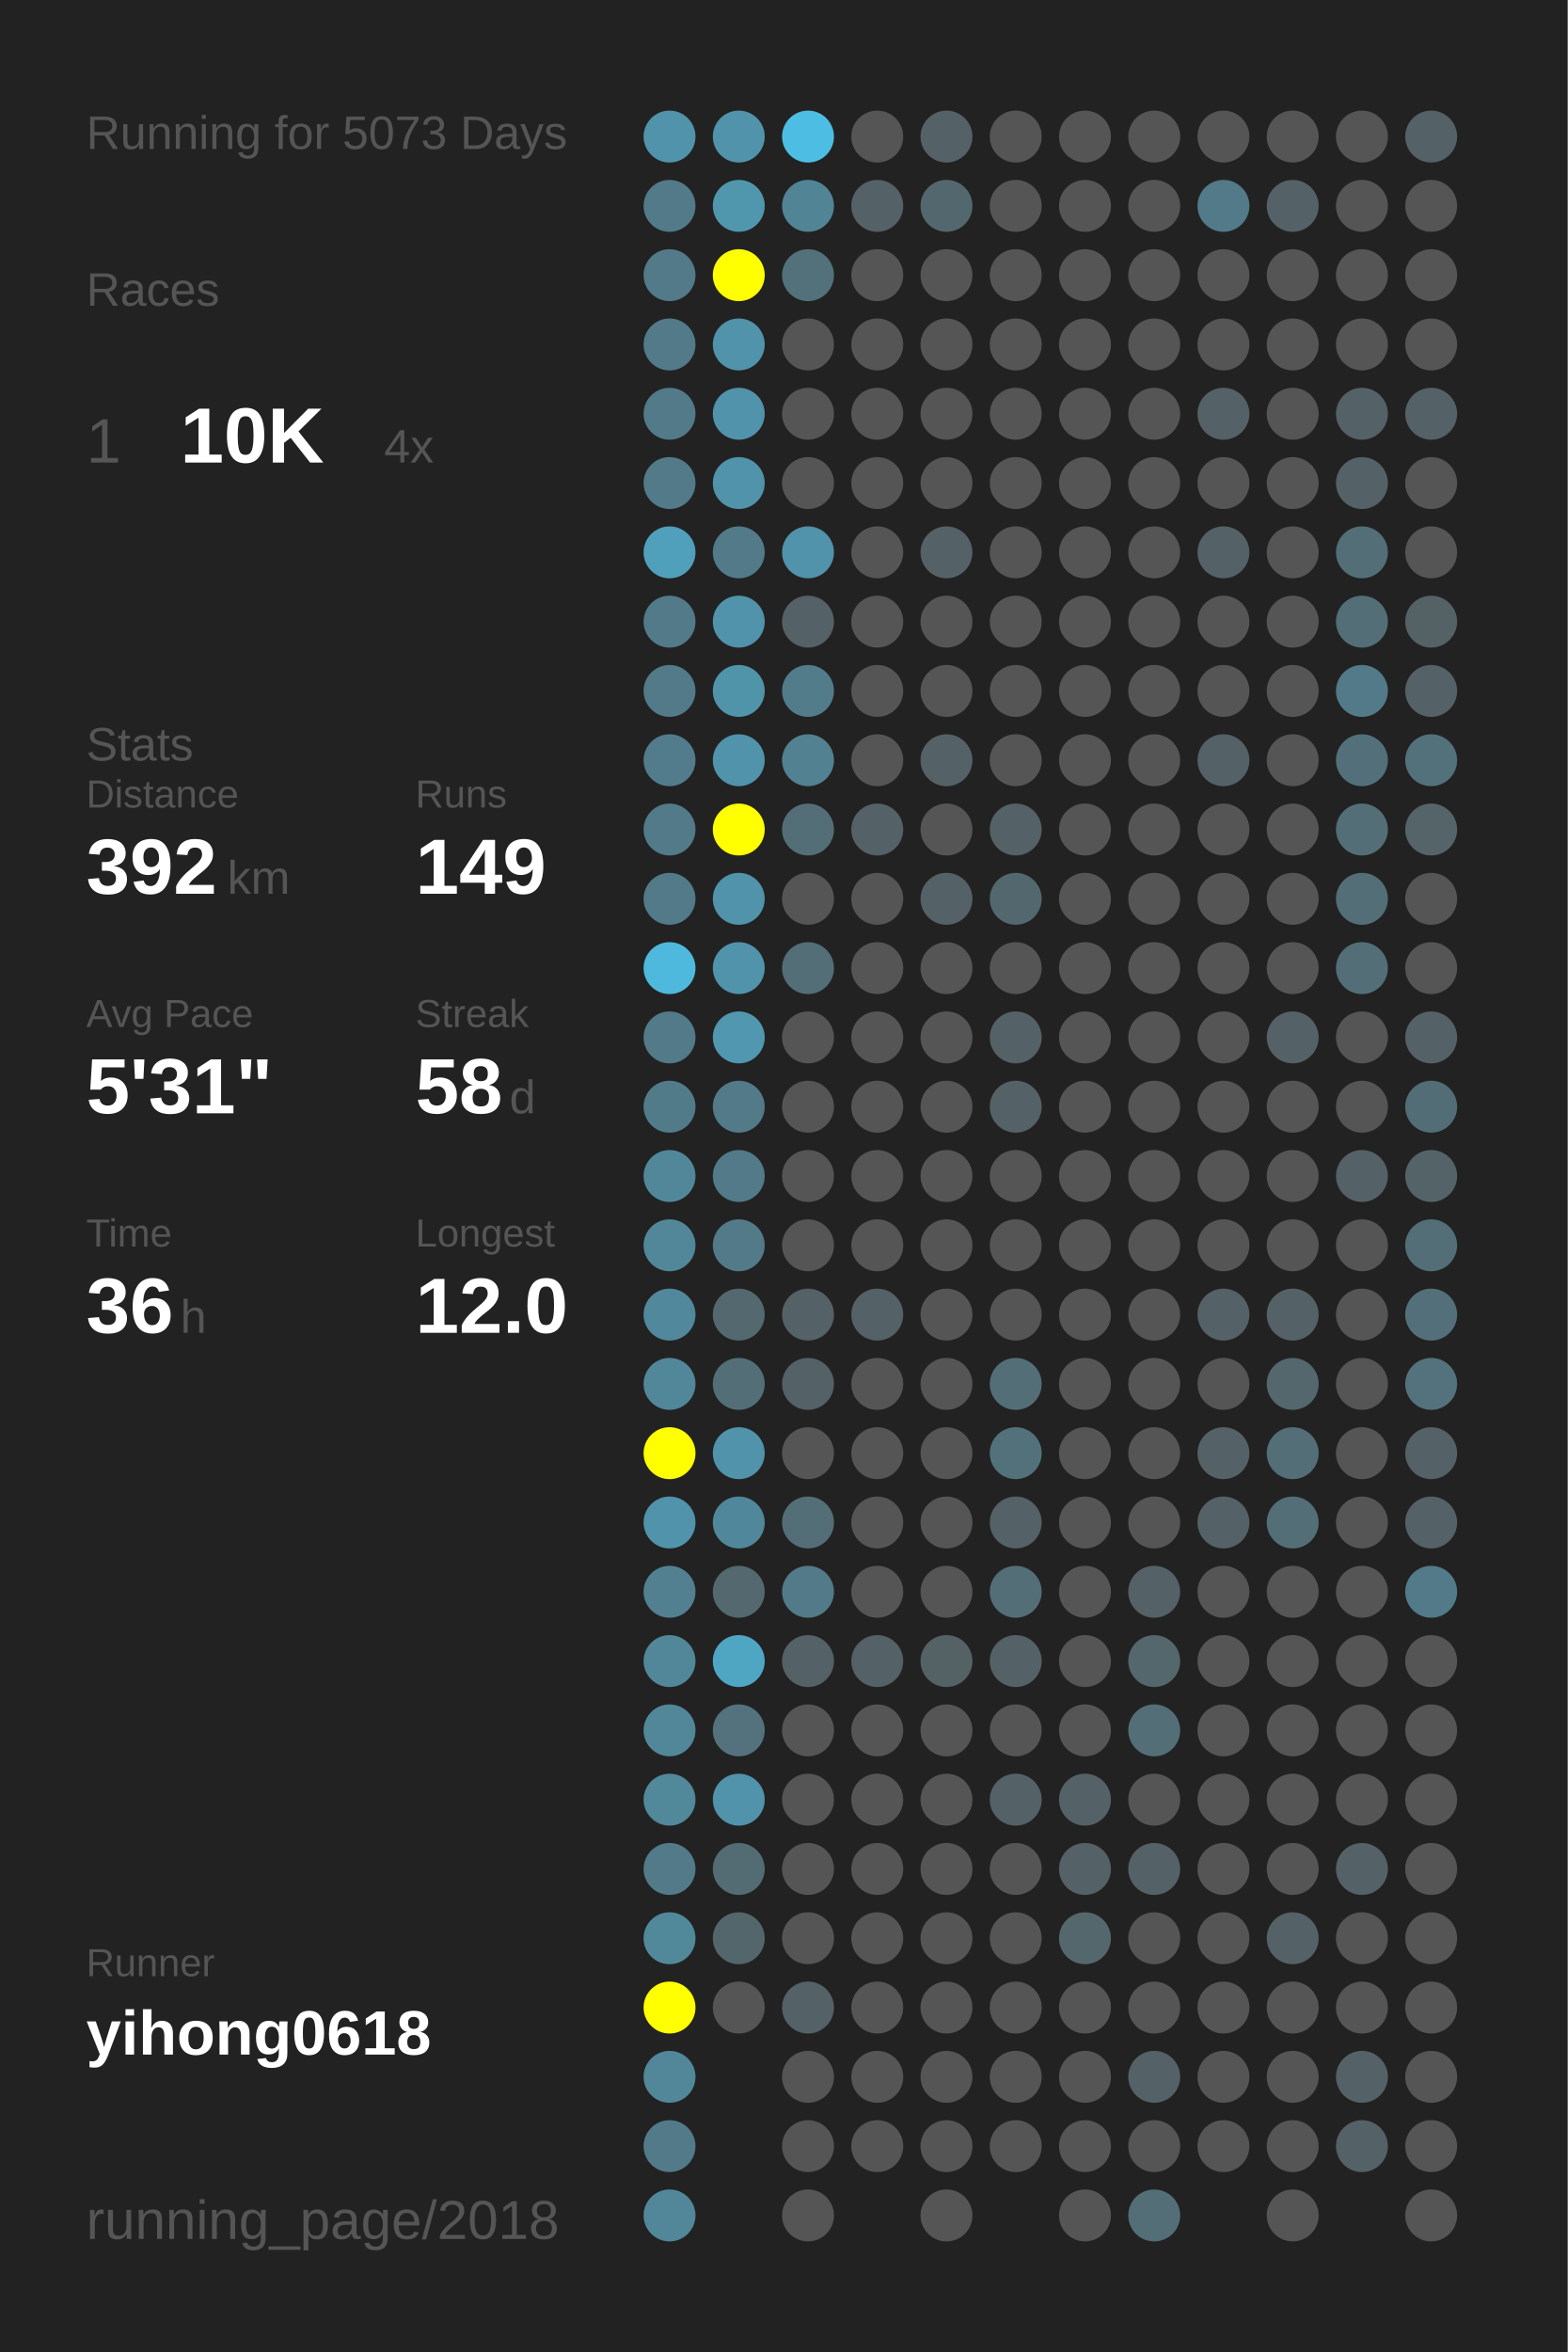
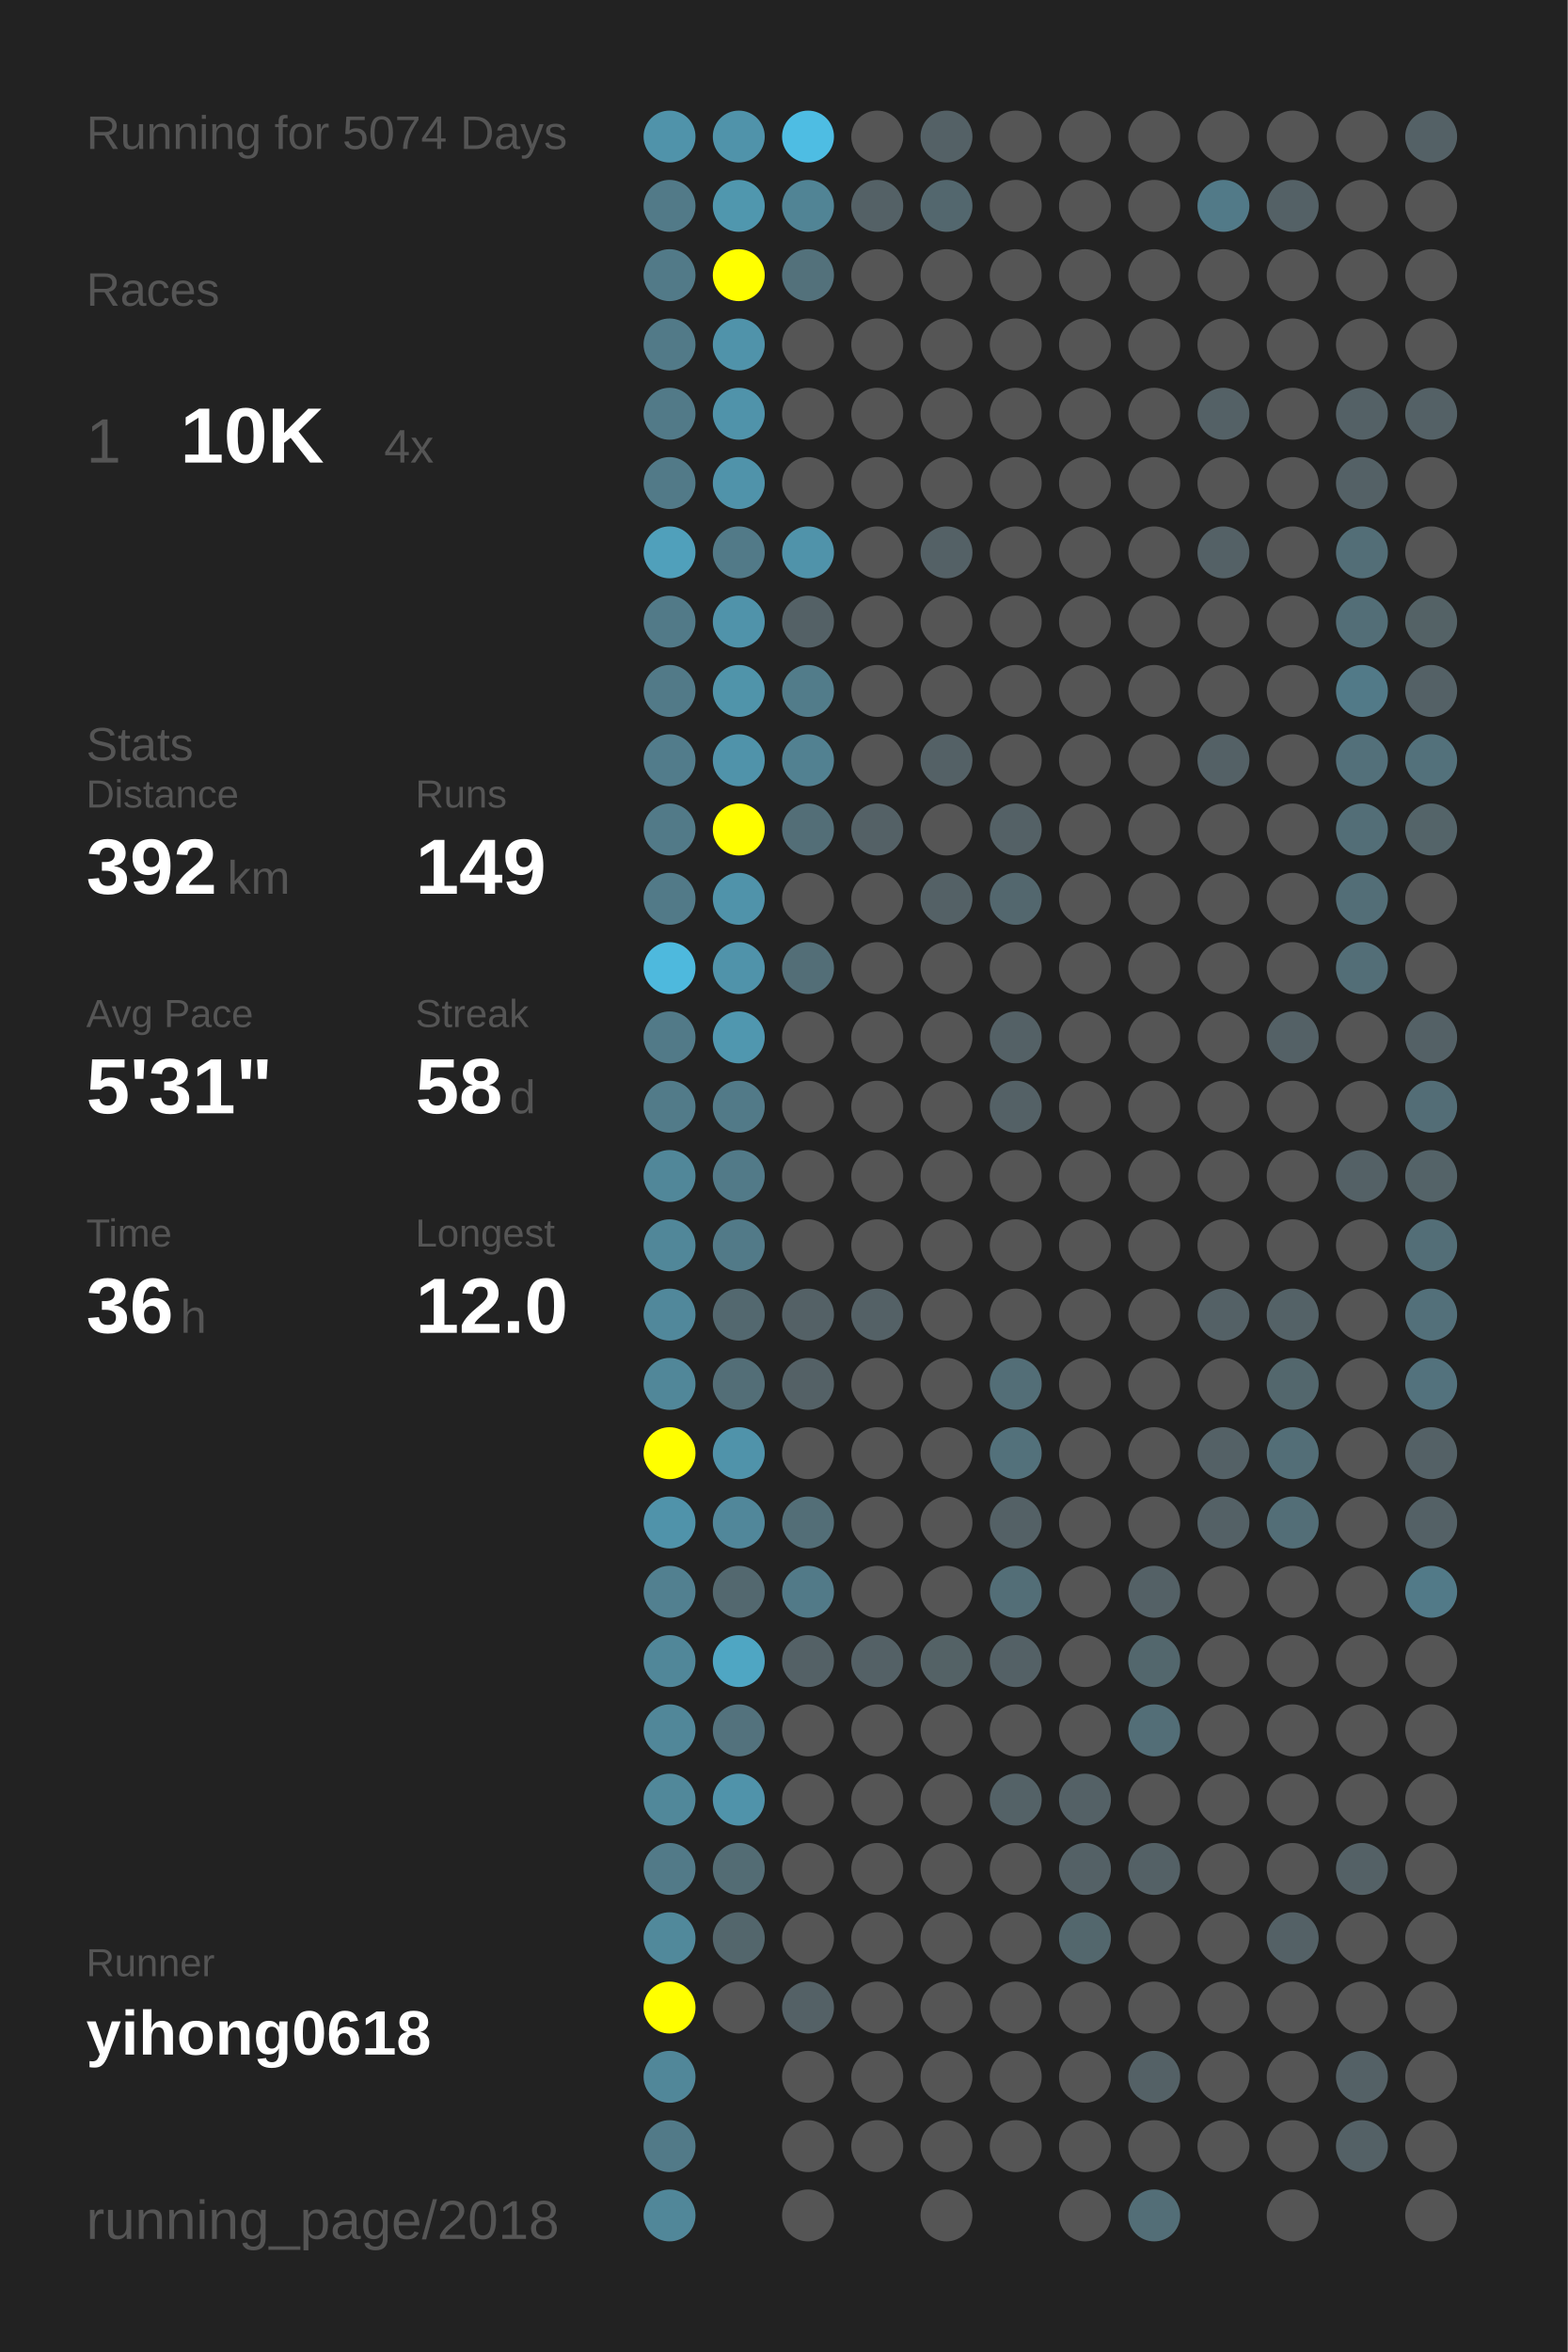
<svg xmlns="http://www.w3.org/2000/svg" baseProfile="full" height="300mm" version="1.1" viewBox="0,0,200,300" width="200mm">
  <defs />
  <rect fill="#222222" height="300" width="200" x="0" y="0" />
-   <text fill="#555555" style="font-size:6px; font-family:Arial;" x="11" y="19">Running for 5073 Days</text>
+   <text fill="#555555" style="font-size:6px; font-family:Arial;" x="11" y="19">Running for 5074 Days</text>
  <text fill="#555555" style="font-size:6px; font-family:Arial;" x="11" y="39">Races</text>
  <text fill="#555555" style="font-size:8px; font-family:Arial;" x="11" y="59">1</text>
  <text fill="#FFFFFF" style="font-size:10px; font-family:Arial; font-weight:bold;" x="23" y="59">10K</text>
  <text fill="#555555" style="font-size:6px; font-family:Arial;" x="49" y="59">4x</text>
  <text fill="#555555" style="font-size:6px; font-family:Arial;" x="11" y="97">Stats</text>
  <text fill="#555555" style="font-size:5px; font-family:Arial;" x="11" y="103">Distance</text>
  <text fill="#FFFFFF" style="font-size:10px; font-family:Arial; font-weight:bold;" x="11" y="114">392</text>
  <text fill="#555555" style="font-size:6px; font-family:Arial;" x="29" y="114">km</text>
  <text fill="#555555" style="font-size:5px; font-family:Arial;" x="53" y="103">Runs</text>
  <text fill="#FFFFFF" style="font-size:10px; font-family:Arial; font-weight:bold;" x="53" y="114">149</text>
  <text fill="#555555" style="font-size:5px; font-family:Arial;" x="11" y="131">Avg Pace</text>
  <text fill="#FFFFFF" style="font-size:10px; font-family:Arial; font-weight:bold;" x="11" y="142">5'31"</text>
  <text fill="#555555" style="font-size:5px; font-family:Arial;" x="53" y="131">Streak</text>
  <text fill="#FFFFFF" style="font-size:10px; font-family:Arial; font-weight:bold;" x="53" y="142">58</text>
  <text fill="#555555" style="font-size:6px; font-family:Arial;" x="65" y="142">d</text>
  <text fill="#555555" style="font-size:5px; font-family:Arial;" x="11" y="159">Time</text>
  <text fill="#FFFFFF" style="font-size:10px; font-family:Arial; font-weight:bold;" x="11" y="170">36</text>
  <text fill="#555555" style="font-size:6px; font-family:Arial;" x="23" y="170">h</text>
  <text fill="#555555" style="font-size:5px; font-family:Arial;" x="53" y="159">Longest</text>
  <text fill="#FFFFFF" style="font-size:10px; font-family:Arial; font-weight:bold;" x="53" y="170">12.0</text>
  <text fill="#555555" style="font-size:5px; font-family:Arial;" x="11" y="252.065">Runner</text>
  <text fill="#FFFFFF" style="font-size:8px; font-family:Arial; font-weight:bold;" x="11" y="262.065">yihong0618</text>
  <text fill="#555555" style="font-size:7px; font-family:Arial;" x="11" y="285.581">running_page/2018</text>
  <circle cx="85.417" cy="17.419" fill="#5093aa" r="3.312" />
  <circle cx="85.417" cy="26.258" fill="#527a88" r="3.312" />
  <circle cx="85.417" cy="35.097" fill="#527a88" r="3.312" />
  <circle cx="85.417" cy="43.935" fill="#527a88" r="3.312" />
  <circle cx="85.417" cy="52.774" fill="#527a88" r="3.312" />
  <circle cx="85.417" cy="61.613" fill="#527a88" r="3.312" />
  <circle cx="85.417" cy="70.452" fill="#50a0bb" r="3.312" />
  <circle cx="85.417" cy="79.29" fill="#527a88" r="3.312" />
  <circle cx="85.417" cy="88.129" fill="#527a88" r="3.312" />
  <circle cx="85.417" cy="96.968" fill="#527c8b" r="3.312" />
  <circle cx="85.417" cy="105.806" fill="#527a88" r="3.312" />
  <circle cx="85.417" cy="114.645" fill="#527a88" r="3.312" />
  <circle cx="85.417" cy="123.484" fill="#4eb9dd" r="3.312" />
  <circle cx="85.417" cy="132.323" fill="#527a88" r="3.312" />
  <circle cx="85.417" cy="141.161" fill="#527b89" r="3.312" />
  <circle cx="85.417" cy="150" fill="#518799" r="3.312" />
  <circle cx="85.417" cy="158.839" fill="#518799" r="3.312" />
  <circle cx="85.417" cy="167.677" fill="#51889b" r="3.312" />
  <circle cx="85.417" cy="176.516" fill="#518799" r="3.312" />
  <circle cx="85.417" cy="185.355" fill="#FFFF00" r="3.312" />
  <circle cx="85.417" cy="194.194" fill="#5093aa" r="3.312" />
  <circle cx="85.417" cy="203.032" fill="#528090" r="3.312" />
  <circle cx="85.417" cy="211.871" fill="#518799" r="3.312" />
  <circle cx="85.417" cy="220.71" fill="#518799" r="3.312" />
  <circle cx="85.417" cy="229.548" fill="#51889a" r="3.312" />
  <circle cx="85.417" cy="238.387" fill="#527a88" r="3.312" />
  <circle cx="85.417" cy="247.226" fill="#51899b" r="3.312" />
  <circle cx="85.417" cy="256.065" fill="#FFFF00" r="3.312" />
  <circle cx="85.417" cy="264.903" fill="#518799" r="3.312" />
  <circle cx="85.417" cy="273.742" fill="#527a88" r="3.312" />
  <circle cx="85.417" cy="282.581" fill="#518799" r="3.312" />
  <circle cx="94.25" cy="17.419" fill="#5093aa" r="3.312" />
  <circle cx="94.25" cy="26.258" fill="#5097ae" r="3.312" />
  <circle cx="94.25" cy="35.097" fill="#FFFF00" r="3.312" />
  <circle cx="94.25" cy="43.935" fill="#5093aa" r="3.312" />
  <circle cx="94.25" cy="52.774" fill="#5093aa" r="3.312" />
  <circle cx="94.25" cy="61.613" fill="#5093aa" r="3.312" />
  <circle cx="94.25" cy="70.452" fill="#527a88" r="3.312" />
  <circle cx="94.25" cy="79.29" fill="#5093aa" r="3.312" />
  <circle cx="94.25" cy="88.129" fill="#5094aa" r="3.312" />
  <circle cx="94.25" cy="96.968" fill="#5093aa" r="3.312" />
  <circle cx="94.25" cy="105.806" fill="#FFFF00" r="3.312" />
  <circle cx="94.25" cy="114.645" fill="#5093aa" r="3.312" />
  <circle cx="94.25" cy="123.484" fill="#5093aa" r="3.312" />
  <circle cx="94.25" cy="132.323" fill="#5097af" r="3.312" />
  <circle cx="94.25" cy="141.161" fill="#527a88" r="3.312" />
  <circle cx="94.25" cy="150" fill="#527a88" r="3.312" />
  <circle cx="94.25" cy="158.839" fill="#527a88" r="3.312" />
  <circle cx="94.25" cy="167.677" fill="#53686f" r="3.312" />
  <circle cx="94.25" cy="176.516" fill="#536e77" r="3.312" />
  <circle cx="94.25" cy="185.355" fill="#5093aa" r="3.312" />
  <circle cx="94.25" cy="194.194" fill="#51879a" r="3.312" />
  <circle cx="94.25" cy="203.032" fill="#53686f" r="3.312" />
  <circle cx="94.25" cy="211.871" fill="#4fa6c3" r="3.312" />
  <circle cx="94.25" cy="220.71" fill="#53727d" r="3.312" />
  <circle cx="94.25" cy="229.548" fill="#5093aa" r="3.312" />
  <circle cx="94.25" cy="238.387" fill="#536c74" r="3.312" />
  <circle cx="94.25" cy="247.226" fill="#53666c" r="3.312" />
  <circle cx="94.25" cy="256.065" fill="#555555" r="3.312" />
  <circle cx="103.083" cy="17.419" fill="#4ebde3" r="3.312" />
  <circle cx="103.083" cy="26.258" fill="#518495" r="3.312" />
  <circle cx="103.083" cy="35.097" fill="#53717b" r="3.312" />
  <circle cx="103.083" cy="43.935" fill="#555555" r="3.312" />
  <circle cx="103.083" cy="52.774" fill="#555555" r="3.312" />
  <circle cx="103.083" cy="61.613" fill="#555555" r="3.312" />
  <circle cx="103.083" cy="70.452" fill="#5093aa" r="3.312" />
  <circle cx="103.083" cy="79.29" fill="#546166" r="3.312" />
  <circle cx="103.083" cy="88.129" fill="#527c8a" r="3.312" />
  <circle cx="103.083" cy="96.968" fill="#528191" r="3.312" />
  <circle cx="103.083" cy="105.806" fill="#536e77" r="3.312" />
  <circle cx="103.083" cy="114.645" fill="#555555" r="3.312" />
  <circle cx="103.083" cy="123.484" fill="#536e77" r="3.312" />
  <circle cx="103.083" cy="132.323" fill="#555555" r="3.312" />
  <circle cx="103.083" cy="141.161" fill="#555555" r="3.312" />
  <circle cx="103.083" cy="150" fill="#555555" r="3.312" />
  <circle cx="103.083" cy="158.839" fill="#555555" r="3.312" />
  <circle cx="103.083" cy="167.677" fill="#546166" r="3.312" />
  <circle cx="103.083" cy="176.516" fill="#546166" r="3.312" />
  <circle cx="103.083" cy="185.355" fill="#555555" r="3.312" />
  <circle cx="103.083" cy="194.194" fill="#536e77" r="3.312" />
  <circle cx="103.083" cy="203.032" fill="#527a88" r="3.312" />
  <circle cx="103.083" cy="211.871" fill="#546166" r="3.312" />
  <circle cx="103.083" cy="220.71" fill="#555555" r="3.312" />
  <circle cx="103.083" cy="229.548" fill="#555555" r="3.312" />
  <circle cx="103.083" cy="238.387" fill="#555555" r="3.312" />
  <circle cx="103.083" cy="247.226" fill="#555555" r="3.312" />
  <circle cx="103.083" cy="256.065" fill="#546166" r="3.312" />
  <circle cx="103.083" cy="264.903" fill="#555555" r="3.312" />
  <circle cx="103.083" cy="273.742" fill="#555555" r="3.312" />
  <circle cx="103.083" cy="282.581" fill="#555555" r="3.312" />
  <circle cx="111.917" cy="17.419" fill="#555555" r="3.312" />
  <circle cx="111.917" cy="26.258" fill="#546166" r="3.312" />
  <circle cx="111.917" cy="35.097" fill="#555555" r="3.312" />
  <circle cx="111.917" cy="43.935" fill="#555555" r="3.312" />
  <circle cx="111.917" cy="52.774" fill="#555555" r="3.312" />
  <circle cx="111.917" cy="61.613" fill="#555555" r="3.312" />
  <circle cx="111.917" cy="70.452" fill="#555555" r="3.312" />
  <circle cx="111.917" cy="79.29" fill="#555555" r="3.312" />
  <circle cx="111.917" cy="88.129" fill="#555555" r="3.312" />
  <circle cx="111.917" cy="96.968" fill="#555555" r="3.312" />
  <circle cx="111.917" cy="105.806" fill="#546166" r="3.312" />
  <circle cx="111.917" cy="114.645" fill="#555555" r="3.312" />
  <circle cx="111.917" cy="123.484" fill="#555555" r="3.312" />
  <circle cx="111.917" cy="132.323" fill="#555555" r="3.312" />
  <circle cx="111.917" cy="141.161" fill="#555555" r="3.312" />
  <circle cx="111.917" cy="150" fill="#555555" r="3.312" />
  <circle cx="111.917" cy="158.839" fill="#555555" r="3.312" />
  <circle cx="111.917" cy="167.677" fill="#546166" r="3.312" />
  <circle cx="111.917" cy="176.516" fill="#555555" r="3.312" />
  <circle cx="111.917" cy="185.355" fill="#555555" r="3.312" />
  <circle cx="111.917" cy="194.194" fill="#555555" r="3.312" />
  <circle cx="111.917" cy="203.032" fill="#555555" r="3.312" />
  <circle cx="111.917" cy="211.871" fill="#546166" r="3.312" />
  <circle cx="111.917" cy="220.71" fill="#555555" r="3.312" />
  <circle cx="111.917" cy="229.548" fill="#555555" r="3.312" />
  <circle cx="111.917" cy="238.387" fill="#555555" r="3.312" />
  <circle cx="111.917" cy="247.226" fill="#555555" r="3.312" />
  <circle cx="111.917" cy="256.065" fill="#555555" r="3.312" />
  <circle cx="111.917" cy="264.903" fill="#555555" r="3.312" />
  <circle cx="111.917" cy="273.742" fill="#555555" r="3.312" />
  <circle cx="120.75" cy="17.419" fill="#546166" r="3.312" />
  <circle cx="120.75" cy="26.258" fill="#53676e" r="3.312" />
  <circle cx="120.75" cy="35.097" fill="#555555" r="3.312" />
  <circle cx="120.75" cy="43.935" fill="#555555" r="3.312" />
  <circle cx="120.75" cy="52.774" fill="#555555" r="3.312" />
  <circle cx="120.75" cy="61.613" fill="#555555" r="3.312" />
  <circle cx="120.75" cy="70.452" fill="#546166" r="3.312" />
  <circle cx="120.75" cy="79.29" fill="#555555" r="3.312" />
  <circle cx="120.75" cy="88.129" fill="#555555" r="3.312" />
  <circle cx="120.75" cy="96.968" fill="#546166" r="3.312" />
  <circle cx="120.75" cy="105.806" fill="#555555" r="3.312" />
  <circle cx="120.75" cy="114.645" fill="#546166" r="3.312" />
  <circle cx="120.75" cy="123.484" fill="#555555" r="3.312" />
  <circle cx="120.75" cy="132.323" fill="#555555" r="3.312" />
  <circle cx="120.75" cy="141.161" fill="#555555" r="3.312" />
  <circle cx="120.75" cy="150" fill="#555555" r="3.312" />
  <circle cx="120.75" cy="158.839" fill="#555555" r="3.312" />
  <circle cx="120.75" cy="167.677" fill="#555555" r="3.312" />
  <circle cx="120.75" cy="176.516" fill="#555555" r="3.312" />
  <circle cx="120.75" cy="185.355" fill="#555555" r="3.312" />
  <circle cx="120.75" cy="194.194" fill="#555555" r="3.312" />
  <circle cx="120.75" cy="203.032" fill="#555555" r="3.312" />
  <circle cx="120.75" cy="211.871" fill="#546266" r="3.312" />
  <circle cx="120.75" cy="220.71" fill="#555555" r="3.312" />
  <circle cx="120.75" cy="229.548" fill="#555555" r="3.312" />
  <circle cx="120.75" cy="238.387" fill="#555555" r="3.312" />
  <circle cx="120.75" cy="247.226" fill="#555555" r="3.312" />
  <circle cx="120.75" cy="256.065" fill="#555555" r="3.312" />
  <circle cx="120.75" cy="264.903" fill="#555555" r="3.312" />
  <circle cx="120.75" cy="273.742" fill="#555555" r="3.312" />
  <circle cx="120.75" cy="282.581" fill="#555555" r="3.312" />
  <circle cx="129.583" cy="17.419" fill="#555555" r="3.312" />
  <circle cx="129.583" cy="26.258" fill="#555555" r="3.312" />
  <circle cx="129.583" cy="35.097" fill="#555555" r="3.312" />
  <circle cx="129.583" cy="43.935" fill="#555555" r="3.312" />
  <circle cx="129.583" cy="52.774" fill="#555555" r="3.312" />
  <circle cx="129.583" cy="61.613" fill="#555555" r="3.312" />
  <circle cx="129.583" cy="70.452" fill="#555555" r="3.312" />
  <circle cx="129.583" cy="79.29" fill="#555555" r="3.312" />
  <circle cx="129.583" cy="88.129" fill="#555555" r="3.312" />
  <circle cx="129.583" cy="96.968" fill="#555555" r="3.312" />
  <circle cx="129.583" cy="105.806" fill="#546166" r="3.312" />
  <circle cx="129.583" cy="114.645" fill="#53676e" r="3.312" />
  <circle cx="129.583" cy="123.484" fill="#555555" r="3.312" />
  <circle cx="129.583" cy="132.323" fill="#546166" r="3.312" />
  <circle cx="129.583" cy="141.161" fill="#546166" r="3.312" />
  <circle cx="129.583" cy="150" fill="#555555" r="3.312" />
  <circle cx="129.583" cy="158.839" fill="#555555" r="3.312" />
  <circle cx="129.583" cy="167.677" fill="#555555" r="3.312" />
  <circle cx="129.583" cy="176.516" fill="#536e77" r="3.312" />
  <circle cx="129.583" cy="185.355" fill="#53717b" r="3.312" />
  <circle cx="129.583" cy="194.194" fill="#546166" r="3.312" />
  <circle cx="129.583" cy="203.032" fill="#536e77" r="3.312" />
  <circle cx="129.583" cy="211.871" fill="#546166" r="3.312" />
  <circle cx="129.583" cy="220.71" fill="#555555" r="3.312" />
  <circle cx="129.583" cy="229.548" fill="#546267" r="3.312" />
  <circle cx="129.583" cy="238.387" fill="#555555" r="3.312" />
  <circle cx="129.583" cy="247.226" fill="#555555" r="3.312" />
  <circle cx="129.583" cy="256.065" fill="#555555" r="3.312" />
  <circle cx="129.583" cy="264.903" fill="#555555" r="3.312" />
  <circle cx="129.583" cy="273.742" fill="#555555" r="3.312" />
  <circle cx="138.417" cy="17.419" fill="#555555" r="3.312" />
  <circle cx="138.417" cy="26.258" fill="#555555" r="3.312" />
  <circle cx="138.417" cy="35.097" fill="#555555" r="3.312" />
  <circle cx="138.417" cy="43.935" fill="#555555" r="3.312" />
  <circle cx="138.417" cy="52.774" fill="#555555" r="3.312" />
  <circle cx="138.417" cy="61.613" fill="#555555" r="3.312" />
  <circle cx="138.417" cy="70.452" fill="#555555" r="3.312" />
  <circle cx="138.417" cy="79.29" fill="#555555" r="3.312" />
  <circle cx="138.417" cy="88.129" fill="#555555" r="3.312" />
  <circle cx="138.417" cy="96.968" fill="#555555" r="3.312" />
  <circle cx="138.417" cy="105.806" fill="#555555" r="3.312" />
  <circle cx="138.417" cy="114.645" fill="#555555" r="3.312" />
  <circle cx="138.417" cy="123.484" fill="#555555" r="3.312" />
  <circle cx="138.417" cy="132.323" fill="#555555" r="3.312" />
  <circle cx="138.417" cy="141.161" fill="#555555" r="3.312" />
  <circle cx="138.417" cy="150" fill="#555555" r="3.312" />
  <circle cx="138.417" cy="158.839" fill="#555555" r="3.312" />
  <circle cx="138.417" cy="167.677" fill="#555555" r="3.312" />
  <circle cx="138.417" cy="176.516" fill="#555555" r="3.312" />
  <circle cx="138.417" cy="185.355" fill="#555555" r="3.312" />
  <circle cx="138.417" cy="194.194" fill="#555555" r="3.312" />
  <circle cx="138.417" cy="203.032" fill="#555555" r="3.312" />
  <circle cx="138.417" cy="211.871" fill="#555555" r="3.312" />
  <circle cx="138.417" cy="220.71" fill="#555555" r="3.312" />
  <circle cx="138.417" cy="229.548" fill="#546166" r="3.312" />
  <circle cx="138.417" cy="238.387" fill="#546166" r="3.312" />
  <circle cx="138.417" cy="247.226" fill="#53676d" r="3.312" />
  <circle cx="138.417" cy="256.065" fill="#555555" r="3.312" />
  <circle cx="138.417" cy="264.903" fill="#555555" r="3.312" />
  <circle cx="138.417" cy="273.742" fill="#555555" r="3.312" />
  <circle cx="138.417" cy="282.581" fill="#555555" r="3.312" />
  <circle cx="147.25" cy="17.419" fill="#555555" r="3.312" />
  <circle cx="147.25" cy="26.258" fill="#555555" r="3.312" />
  <circle cx="147.25" cy="35.097" fill="#555555" r="3.312" />
  <circle cx="147.25" cy="43.935" fill="#555555" r="3.312" />
  <circle cx="147.25" cy="52.774" fill="#555555" r="3.312" />
  <circle cx="147.25" cy="61.613" fill="#555555" r="3.312" />
  <circle cx="147.25" cy="70.452" fill="#555555" r="3.312" />
  <circle cx="147.25" cy="79.29" fill="#555555" r="3.312" />
  <circle cx="147.25" cy="88.129" fill="#555555" r="3.312" />
  <circle cx="147.25" cy="96.968" fill="#555555" r="3.312" />
  <circle cx="147.25" cy="105.806" fill="#555555" r="3.312" />
  <circle cx="147.25" cy="114.645" fill="#555555" r="3.312" />
  <circle cx="147.25" cy="123.484" fill="#555555" r="3.312" />
  <circle cx="147.25" cy="132.323" fill="#555555" r="3.312" />
  <circle cx="147.25" cy="141.161" fill="#555555" r="3.312" />
  <circle cx="147.25" cy="150" fill="#555555" r="3.312" />
  <circle cx="147.25" cy="158.839" fill="#555555" r="3.312" />
  <circle cx="147.25" cy="167.677" fill="#555555" r="3.312" />
  <circle cx="147.25" cy="176.516" fill="#555555" r="3.312" />
  <circle cx="147.25" cy="185.355" fill="#555555" r="3.312" />
  <circle cx="147.25" cy="194.194" fill="#555555" r="3.312" />
  <circle cx="147.25" cy="203.032" fill="#546166" r="3.312" />
  <circle cx="147.25" cy="211.871" fill="#53676d" r="3.312" />
  <circle cx="147.25" cy="220.71" fill="#536e77" r="3.312" />
  <circle cx="147.25" cy="229.548" fill="#555555" r="3.312" />
  <circle cx="147.25" cy="238.387" fill="#546166" r="3.312" />
  <circle cx="147.25" cy="247.226" fill="#555555" r="3.312" />
  <circle cx="147.25" cy="256.065" fill="#555555" r="3.312" />
  <circle cx="147.25" cy="264.903" fill="#546166" r="3.312" />
  <circle cx="147.25" cy="273.742" fill="#555555" r="3.312" />
  <circle cx="147.25" cy="282.581" fill="#536e77" r="3.312" />
  <circle cx="156.083" cy="17.419" fill="#555555" r="3.312" />
  <circle cx="156.083" cy="26.258" fill="#527a88" r="3.312" />
  <circle cx="156.083" cy="35.097" fill="#555555" r="3.312" />
  <circle cx="156.083" cy="43.935" fill="#555555" r="3.312" />
  <circle cx="156.083" cy="52.774" fill="#546166" r="3.312" />
  <circle cx="156.083" cy="61.613" fill="#555555" r="3.312" />
  <circle cx="156.083" cy="70.452" fill="#546166" r="3.312" />
  <circle cx="156.083" cy="79.29" fill="#555555" r="3.312" />
  <circle cx="156.083" cy="88.129" fill="#555555" r="3.312" />
  <circle cx="156.083" cy="96.968" fill="#546166" r="3.312" />
  <circle cx="156.083" cy="105.806" fill="#555555" r="3.312" />
  <circle cx="156.083" cy="114.645" fill="#555555" r="3.312" />
  <circle cx="156.083" cy="123.484" fill="#555555" r="3.312" />
  <circle cx="156.083" cy="132.323" fill="#555555" r="3.312" />
  <circle cx="156.083" cy="141.161" fill="#555555" r="3.312" />
  <circle cx="156.083" cy="150" fill="#555555" r="3.312" />
  <circle cx="156.083" cy="158.839" fill="#555555" r="3.312" />
  <circle cx="156.083" cy="167.677" fill="#546166" r="3.312" />
  <circle cx="156.083" cy="176.516" fill="#555555" r="3.312" />
  <circle cx="156.083" cy="185.355" fill="#546166" r="3.312" />
  <circle cx="156.083" cy="194.194" fill="#546166" r="3.312" />
  <circle cx="156.083" cy="203.032" fill="#555555" r="3.312" />
  <circle cx="156.083" cy="211.871" fill="#555555" r="3.312" />
  <circle cx="156.083" cy="220.71" fill="#555555" r="3.312" />
  <circle cx="156.083" cy="229.548" fill="#555555" r="3.312" />
  <circle cx="156.083" cy="238.387" fill="#555555" r="3.312" />
  <circle cx="156.083" cy="247.226" fill="#555555" r="3.312" />
  <circle cx="156.083" cy="256.065" fill="#555555" r="3.312" />
  <circle cx="156.083" cy="264.903" fill="#555555" r="3.312" />
  <circle cx="156.083" cy="273.742" fill="#555555" r="3.312" />
  <circle cx="164.917" cy="17.419" fill="#555555" r="3.312" />
  <circle cx="164.917" cy="26.258" fill="#546166" r="3.312" />
  <circle cx="164.917" cy="35.097" fill="#555555" r="3.312" />
  <circle cx="164.917" cy="43.935" fill="#555555" r="3.312" />
  <circle cx="164.917" cy="52.774" fill="#555555" r="3.312" />
  <circle cx="164.917" cy="61.613" fill="#555555" r="3.312" />
  <circle cx="164.917" cy="70.452" fill="#555555" r="3.312" />
  <circle cx="164.917" cy="79.29" fill="#555555" r="3.312" />
  <circle cx="164.917" cy="88.129" fill="#555555" r="3.312" />
  <circle cx="164.917" cy="96.968" fill="#555555" r="3.312" />
  <circle cx="164.917" cy="105.806" fill="#555555" r="3.312" />
  <circle cx="164.917" cy="114.645" fill="#555555" r="3.312" />
  <circle cx="164.917" cy="123.484" fill="#555555" r="3.312" />
  <circle cx="164.917" cy="132.323" fill="#546166" r="3.312" />
  <circle cx="164.917" cy="141.161" fill="#555555" r="3.312" />
  <circle cx="164.917" cy="150" fill="#555555" r="3.312" />
  <circle cx="164.917" cy="158.839" fill="#555555" r="3.312" />
  <circle cx="164.917" cy="167.677" fill="#546267" r="3.312" />
  <circle cx="164.917" cy="176.516" fill="#53676d" r="3.312" />
  <circle cx="164.917" cy="185.355" fill="#536e77" r="3.312" />
  <circle cx="164.917" cy="194.194" fill="#536e77" r="3.312" />
  <circle cx="164.917" cy="203.032" fill="#555555" r="3.312" />
  <circle cx="164.917" cy="211.871" fill="#555555" r="3.312" />
  <circle cx="164.917" cy="220.71" fill="#555555" r="3.312" />
  <circle cx="164.917" cy="229.548" fill="#555555" r="3.312" />
  <circle cx="164.917" cy="238.387" fill="#555555" r="3.312" />
  <circle cx="164.917" cy="247.226" fill="#546166" r="3.312" />
  <circle cx="164.917" cy="256.065" fill="#555555" r="3.312" />
  <circle cx="164.917" cy="264.903" fill="#555555" r="3.312" />
  <circle cx="164.917" cy="273.742" fill="#555555" r="3.312" />
  <circle cx="164.917" cy="282.581" fill="#555555" r="3.312" />
  <circle cx="173.75" cy="17.419" fill="#555555" r="3.312" />
  <circle cx="173.75" cy="26.258" fill="#555555" r="3.312" />
  <circle cx="173.75" cy="35.097" fill="#555555" r="3.312" />
  <circle cx="173.75" cy="43.935" fill="#555555" r="3.312" />
  <circle cx="173.75" cy="52.774" fill="#546166" r="3.312" />
  <circle cx="173.75" cy="61.613" fill="#546166" r="3.312" />
  <circle cx="173.75" cy="70.452" fill="#536e77" r="3.312" />
  <circle cx="173.75" cy="79.29" fill="#536e77" r="3.312" />
  <circle cx="173.75" cy="88.129" fill="#527a88" r="3.312" />
  <circle cx="173.75" cy="96.968" fill="#53707a" r="3.312" />
  <circle cx="173.75" cy="105.806" fill="#536e77" r="3.312" />
  <circle cx="173.75" cy="114.645" fill="#536e77" r="3.312" />
  <circle cx="173.75" cy="123.484" fill="#536e77" r="3.312" />
  <circle cx="173.75" cy="132.323" fill="#555555" r="3.312" />
  <circle cx="173.75" cy="141.161" fill="#555555" r="3.312" />
  <circle cx="173.75" cy="150" fill="#546166" r="3.312" />
  <circle cx="173.75" cy="158.839" fill="#555555" r="3.312" />
  <circle cx="173.75" cy="167.677" fill="#555555" r="3.312" />
  <circle cx="173.75" cy="176.516" fill="#555555" r="3.312" />
  <circle cx="173.75" cy="185.355" fill="#555555" r="3.312" />
  <circle cx="173.75" cy="194.194" fill="#555555" r="3.312" />
  <circle cx="173.75" cy="203.032" fill="#555555" r="3.312" />
  <circle cx="173.75" cy="211.871" fill="#555555" r="3.312" />
  <circle cx="173.75" cy="220.71" fill="#555555" r="3.312" />
  <circle cx="173.75" cy="229.548" fill="#555555" r="3.312" />
  <circle cx="173.75" cy="238.387" fill="#546166" r="3.312" />
  <circle cx="173.75" cy="247.226" fill="#555555" r="3.312" />
  <circle cx="173.75" cy="256.065" fill="#555555" r="3.312" />
  <circle cx="173.75" cy="264.903" fill="#546166" r="3.312" />
  <circle cx="173.75" cy="273.742" fill="#546166" r="3.312" />
  <circle cx="182.583" cy="17.419" fill="#546166" r="3.312" />
  <circle cx="182.583" cy="26.258" fill="#555555" r="3.312" />
  <circle cx="182.583" cy="35.097" fill="#555555" r="3.312" />
  <circle cx="182.583" cy="43.935" fill="#555555" r="3.312" />
  <circle cx="182.583" cy="52.774" fill="#546166" r="3.312" />
  <circle cx="182.583" cy="61.613" fill="#555555" r="3.312" />
  <circle cx="182.583" cy="70.452" fill="#555555" r="3.312" />
  <circle cx="182.583" cy="79.29" fill="#546266" r="3.312" />
  <circle cx="182.583" cy="88.129" fill="#546166" r="3.312" />
  <circle cx="182.583" cy="96.968" fill="#53717b" r="3.312" />
  <circle cx="182.583" cy="105.806" fill="#546469" r="3.312" />
  <circle cx="182.583" cy="114.645" fill="#555555" r="3.312" />
  <circle cx="182.583" cy="123.484" fill="#555555" r="3.312" />
  <circle cx="182.583" cy="132.323" fill="#546166" r="3.312" />
  <circle cx="182.583" cy="141.161" fill="#536d76" r="3.312" />
  <circle cx="182.583" cy="150" fill="#546368" r="3.312" />
  <circle cx="182.583" cy="158.839" fill="#536e77" r="3.312" />
  <circle cx="182.583" cy="167.677" fill="#53707a" r="3.312" />
  <circle cx="182.583" cy="176.516" fill="#53727d" r="3.312" />
  <circle cx="182.583" cy="185.355" fill="#546166" r="3.312" />
  <circle cx="182.583" cy="194.194" fill="#546166" r="3.312" />
  <circle cx="182.583" cy="203.032" fill="#527a88" r="3.312" />
  <circle cx="182.583" cy="211.871" fill="#555555" r="3.312" />
  <circle cx="182.583" cy="220.71" fill="#555555" r="3.312" />
  <circle cx="182.583" cy="229.548" fill="#555555" r="3.312" />
  <circle cx="182.583" cy="238.387" fill="#555555" r="3.312" />
  <circle cx="182.583" cy="247.226" fill="#555555" r="3.312" />
  <circle cx="182.583" cy="256.065" fill="#555555" r="3.312" />
  <circle cx="182.583" cy="264.903" fill="#555555" r="3.312" />
  <circle cx="182.583" cy="273.742" fill="#555555" r="3.312" />
  <circle cx="182.583" cy="282.581" fill="#555555" r="3.312" />
</svg>
